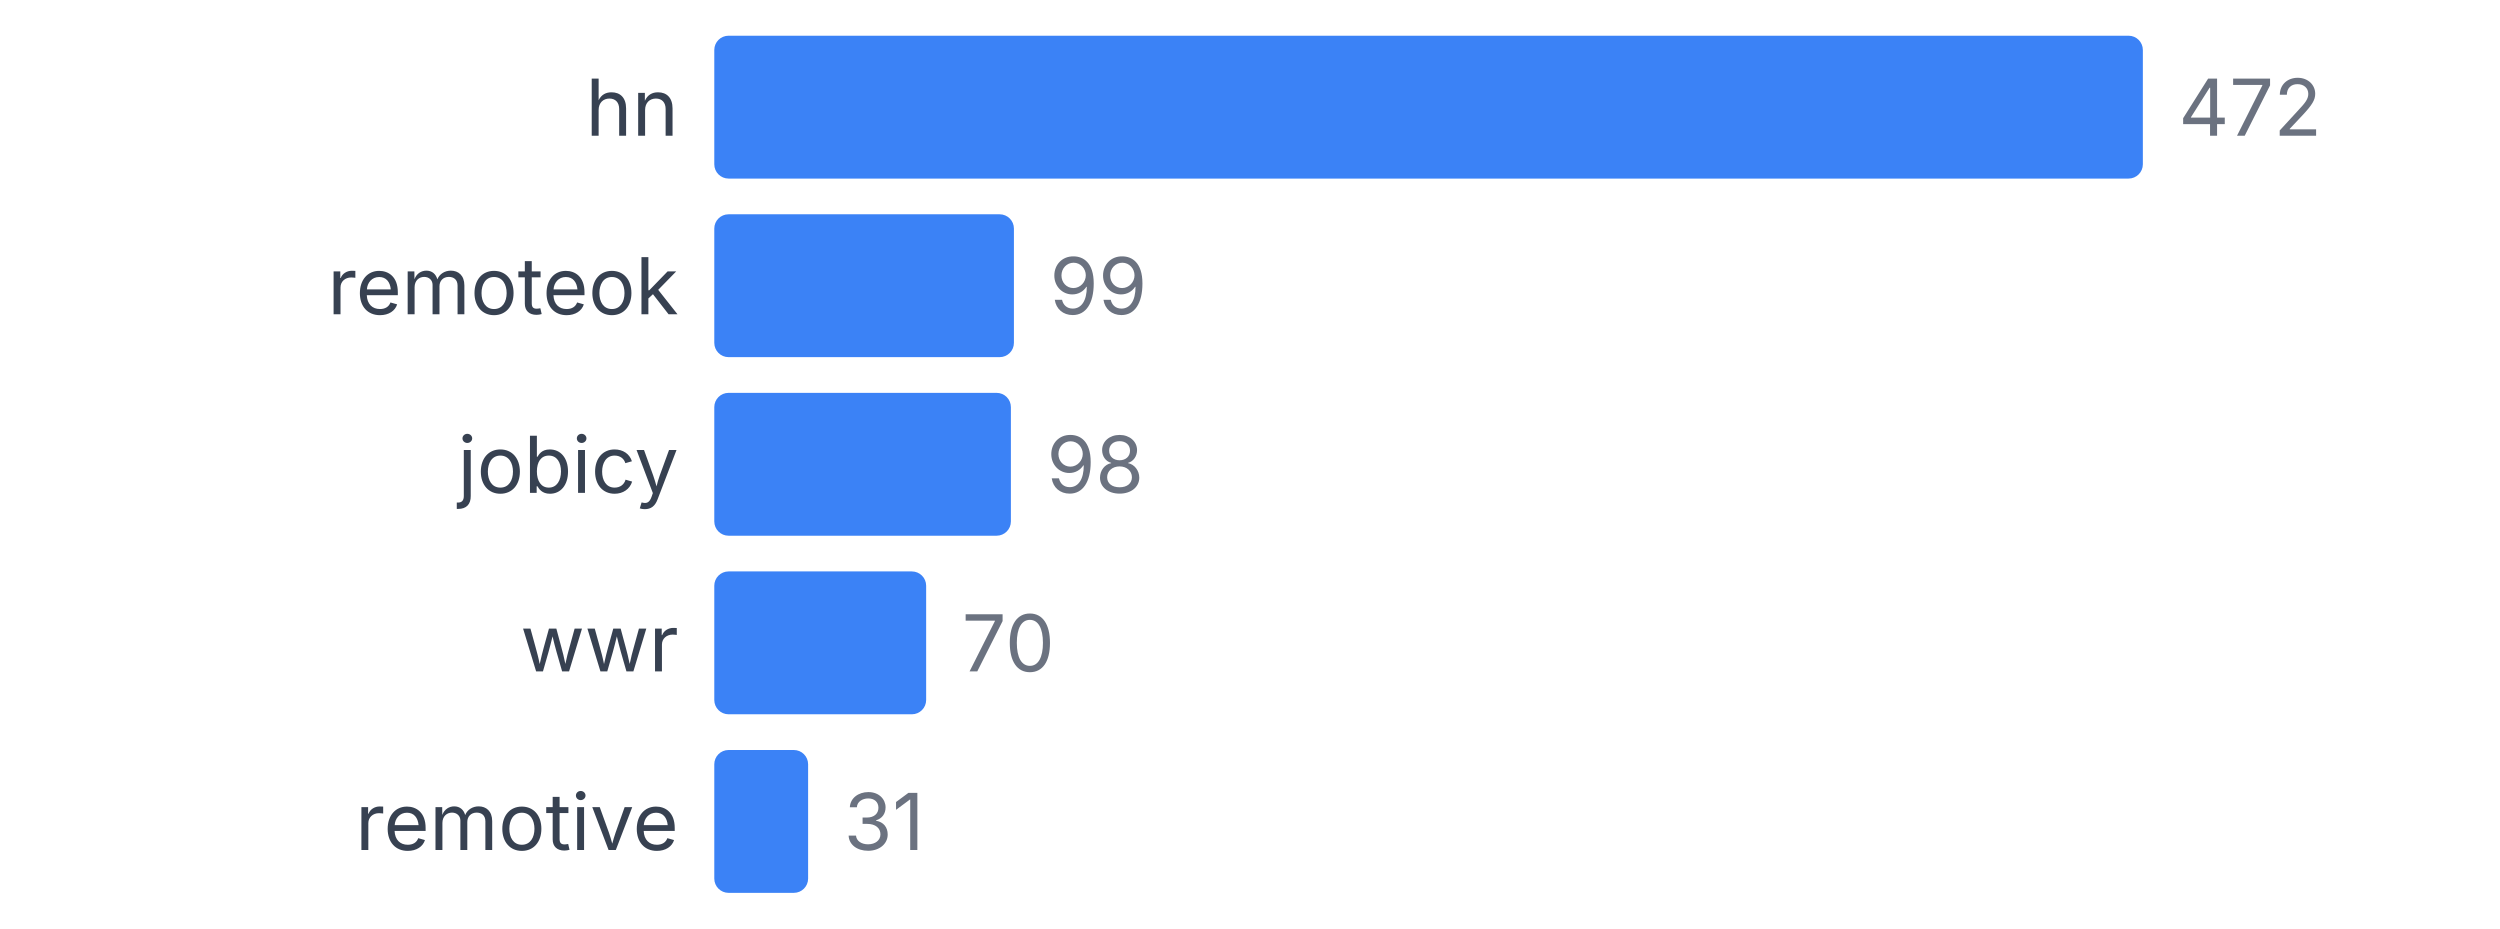
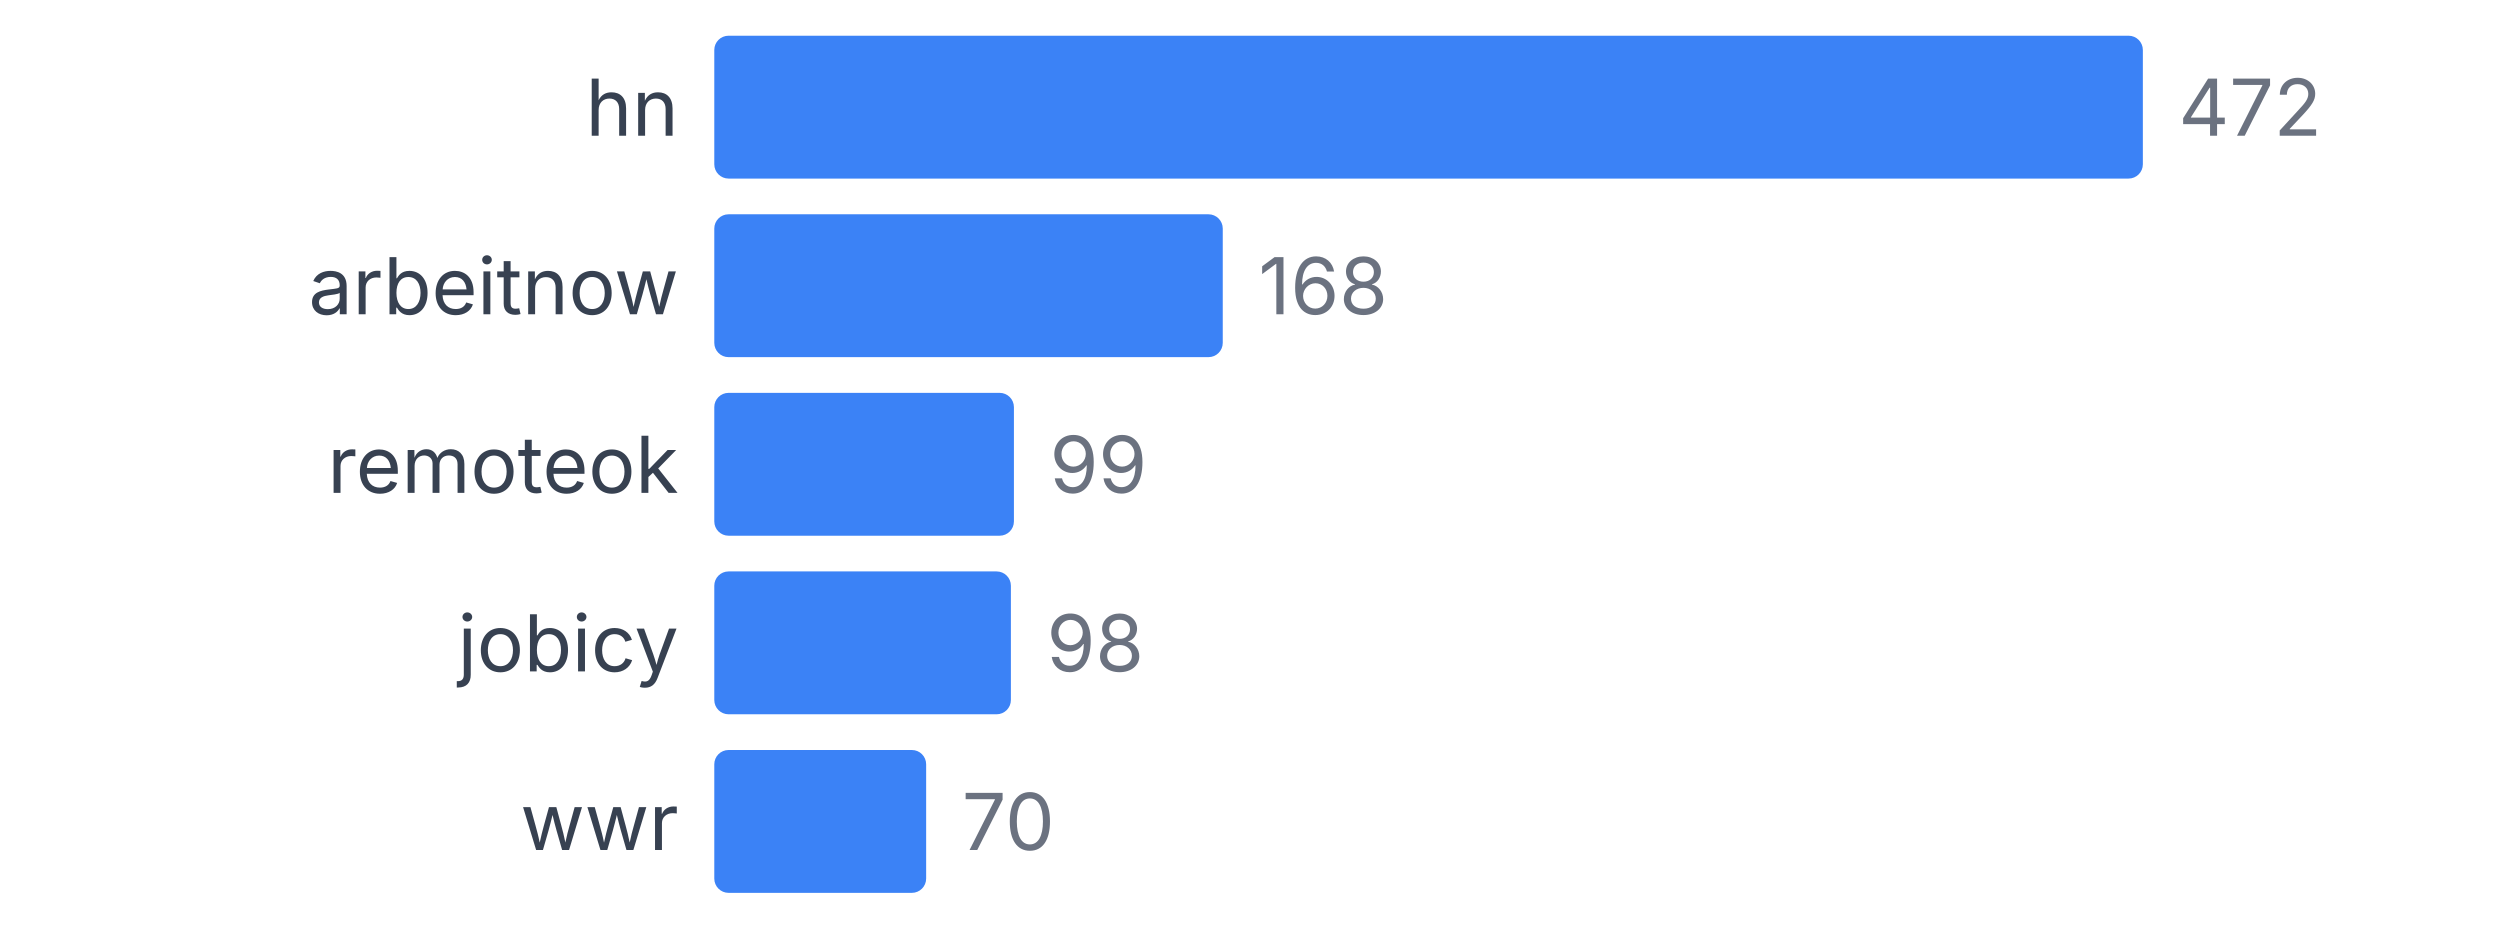
<svg xmlns="http://www.w3.org/2000/svg" width="350" height="130" viewBox="0 0 350 130">
  <style>
    text { font-family: system-ui, -apple-system, sans-serif; }
  </style>
  <text x="95" y="19" text-anchor="end" font-size="11" fill="#374151">hn</text>
  <rect x="100" y="5" width="200" height="20" fill="#3b82f6" rx="2" />
  <text x="305" y="19" font-size="11" fill="#6b7280">472</text>
-   <text x="95" y="44" text-anchor="end" font-size="11" fill="#374151">remoteok</text>
-   <rect x="100" y="30" width="41.949" height="20" fill="#3b82f6" rx="2" />
-   <text x="146.949" y="44" font-size="11" fill="#6b7280">99</text>
-   <text x="95" y="69" text-anchor="end" font-size="11" fill="#374151">jobicy</text>
-   <rect x="100" y="55" width="41.525" height="20" fill="#3b82f6" rx="2" />
-   <text x="146.525" y="69" font-size="11" fill="#6b7280">98</text>
-   <text x="95" y="94" text-anchor="end" font-size="11" fill="#374151">wwr</text>
-   <rect x="100" y="80" width="29.661" height="20" fill="#3b82f6" rx="2" />
-   <text x="134.661" y="94" font-size="11" fill="#6b7280">70</text>
-   <text x="95" y="119" text-anchor="end" font-size="11" fill="#374151">remotive</text>
-   <rect x="100" y="105" width="13.136" height="20" fill="#3b82f6" rx="2" />
-   <text x="118.136" y="119" font-size="11" fill="#6b7280">31</text>
+   <text x="95" y="44" text-anchor="end" font-size="11" fill="#374151">arbeitnow</text>
+   <rect x="100" y="30" width="71.186" height="20" fill="#3b82f6" rx="2" />
+   <text x="176.186" y="44" font-size="11" fill="#6b7280">168</text>
+   <text x="95" y="69" text-anchor="end" font-size="11" fill="#374151">remoteok</text>
+   <rect x="100" y="55" width="41.949" height="20" fill="#3b82f6" rx="2" />
+   <text x="146.949" y="69" font-size="11" fill="#6b7280">99</text>
+   <text x="95" y="94" text-anchor="end" font-size="11" fill="#374151">jobicy</text>
+   <rect x="100" y="80" width="41.525" height="20" fill="#3b82f6" rx="2" />
+   <text x="146.525" y="94" font-size="11" fill="#6b7280">98</text>
+   <text x="95" y="119" text-anchor="end" font-size="11" fill="#374151">wwr</text>
+   <rect x="100" y="105" width="29.661" height="20" fill="#3b82f6" rx="2" />
+   <text x="134.661" y="119" font-size="11" fill="#6b7280">70</text>
</svg>
